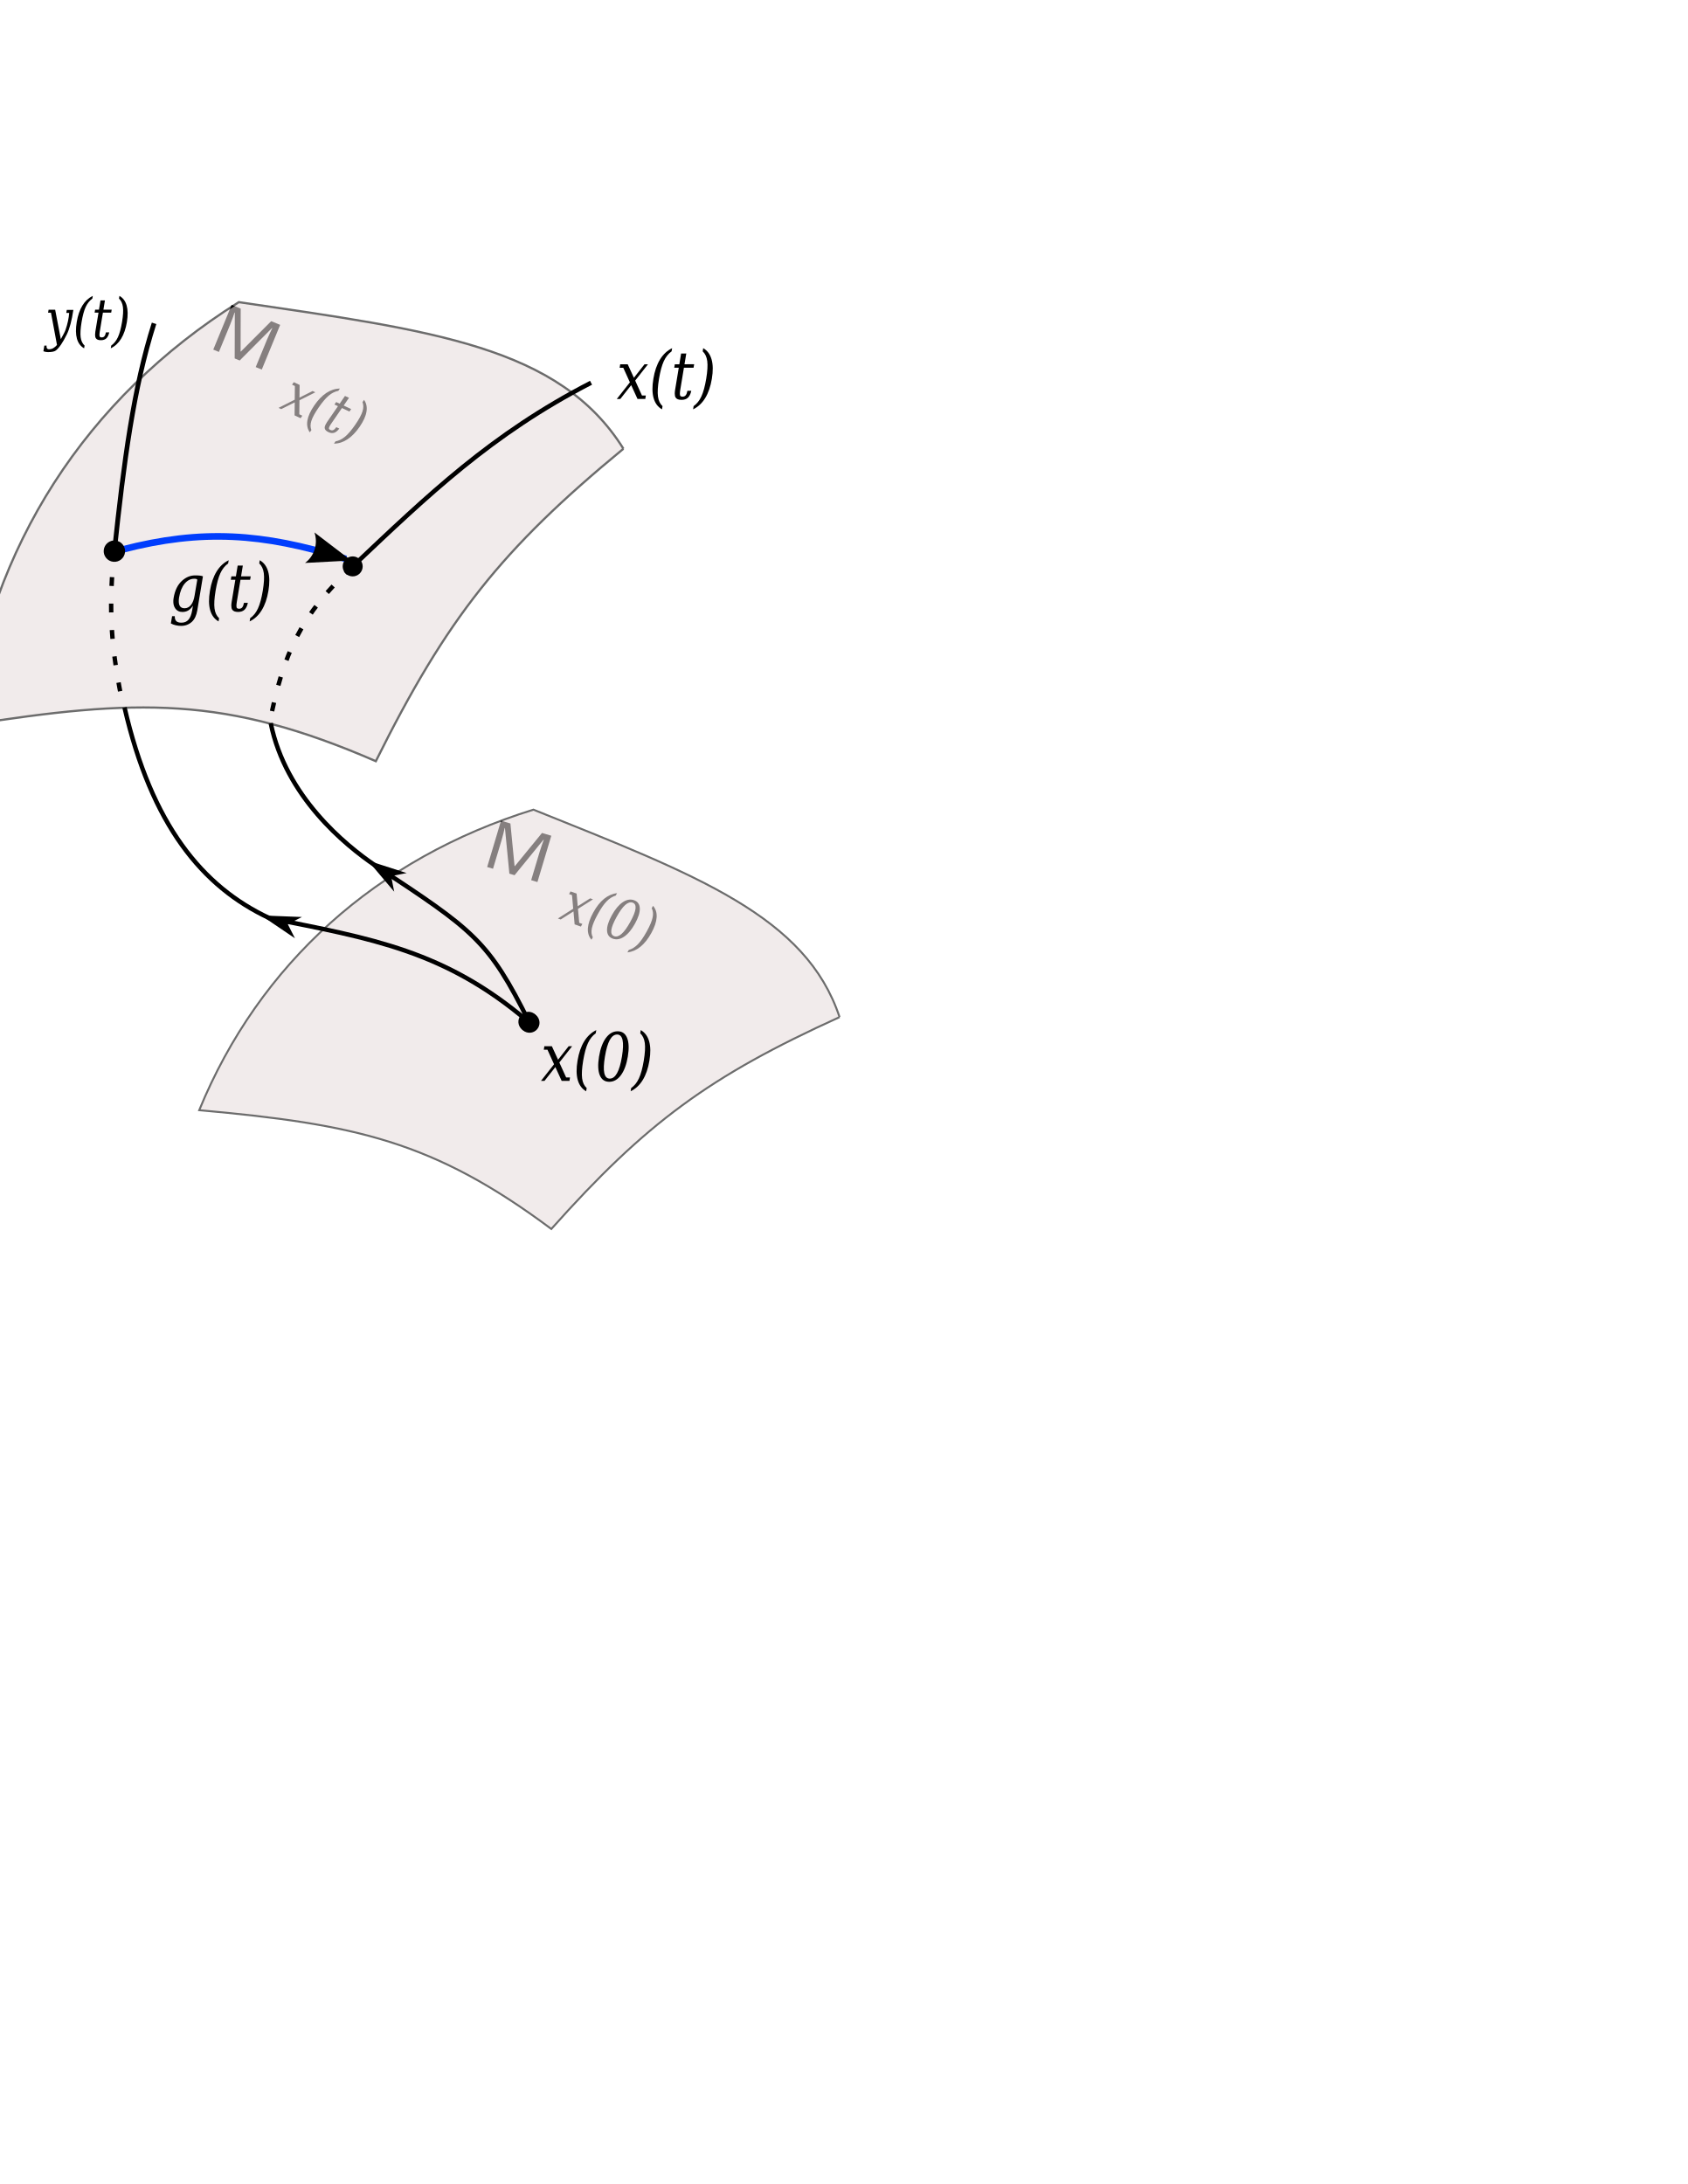
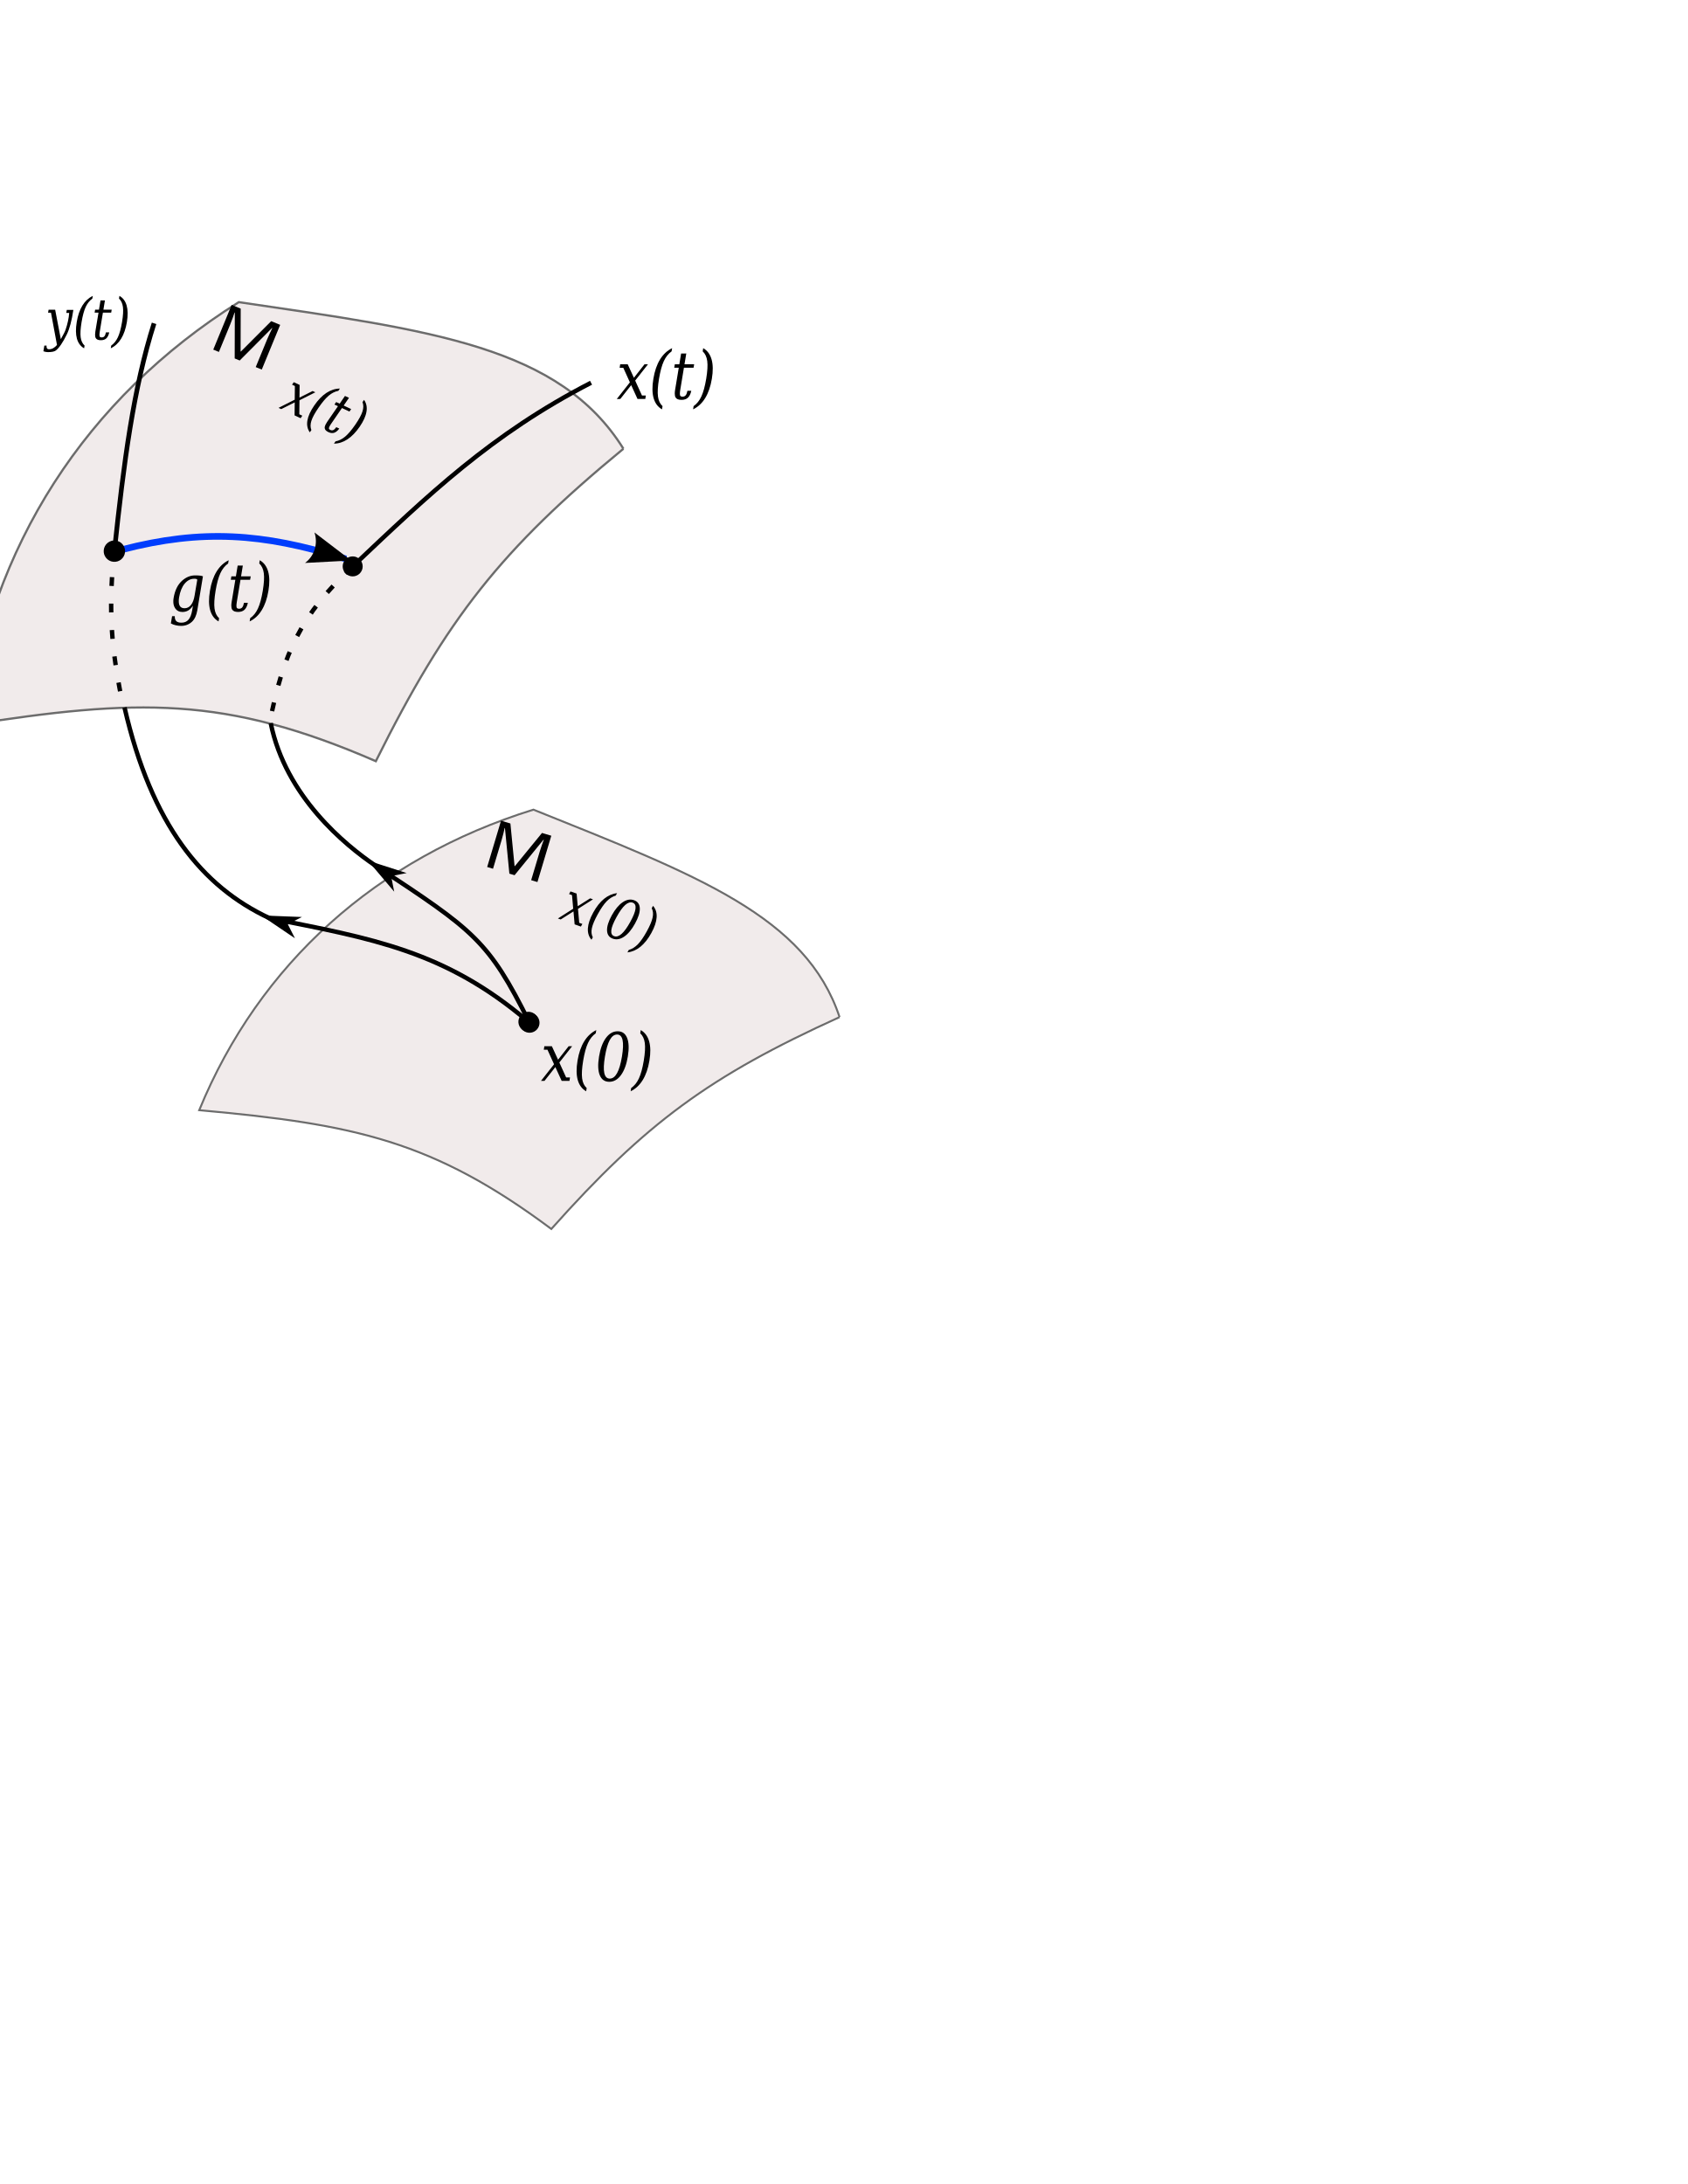
<svg xmlns="http://www.w3.org/2000/svg" width="765" height="990" id="svg5428" version="1.0">
  <defs id="defs5430">
    <marker orient="auto" refY="0.0" refX="0.0" id="Arrow2Mend" style="overflow:visible;">
      <path id="path4010" style="font-size:12.0;fill-rule:evenodd;stroke-width:0.625;stroke-linejoin:round;" d="M 8.719,4.034 L -2.207,0.016 L 8.719,-4.002 C 6.973,-1.63 6.983,1.616 8.719,4.034 z " transform="scale(0.6) rotate(180) translate(0,0)" />
    </marker>
    <marker orient="auto" refY="0.0" refX="0.0" id="Arrow1Lend" style="overflow:visible;">
      <path id="path3986" d="M 0.0,0.0 L 5.0,-5.0 L -12.5,0.0 L 5.0,5.0 L 0.0,0.0 z " style="fill-rule:evenodd;stroke:#000000;stroke-width:1.0pt;marker-start:none;" transform="scale(0.8) rotate(180) translate(12.5,0)" />
    </marker>
    <marker orient="auto" refY="0.0" refX="0.0" id="Arrow1Mend" style="overflow:visible;">
      <path id="path7524" d="M 0.0,0.0 L 5.0,-5.0 L -12.5,0.0 L 5.0,5.0 L 0.0,0.0 z " style="fill-rule:evenodd;stroke:#000000;stroke-width:1.0pt;marker-start:none;" transform="scale(0.4) rotate(180) translate(10,0)" />
    </marker>
    <marker orient="auto" refY="0.0" refX="0.0" id="Dot_m" style="overflow:visible">
      <path id="path7580" d="M -2.5,-1.0 C -2.5,1.76 -4.74,4.0 -7.5,4.0 C -10.26,4.0 -12.5,1.76 -12.5,-1.0 C -12.5,-3.76 -10.26,-6.0 -7.5,-6.0 C -4.74,-6.0 -2.5,-3.76 -2.5,-1.0 z " style="fill-rule:evenodd;stroke:#000000;stroke-width:1.0pt;marker-start:none;marker-end:none" transform="scale(0.4) translate(7.4, 1)" />
    </marker>
    <linearGradient id="linearGradient6520">
      <stop style="stop-color:#000080;stop-opacity:1;" offset="0" id="stop6522" />
      <stop id="stop6534" offset="0.24" style="stop-color:#000080;stop-opacity:0.498;" />
      <stop style="stop-color:#000080;stop-opacity:0;" offset="1" id="stop6524" />
    </linearGradient>
  </defs>
  <g id="layer1" style="display:inline">
    <flowRoot xml:space="preserve" id="flowRoot10639">
      <flowRegion id="flowRegion10641">
        <rect id="rect10643" width="38.578" height="40.121" x="196.749" y="474.594" />
      </flowRegion>
      <flowPara id="flowPara10645" />
    </flowRoot>
  </g>
  <g id="layer2" style="display:inline">
    <path style="fill:none;fill-rule:evenodd;stroke:#000000;stroke-width:1px;stroke-linecap:butt;stroke-linejoin:miter;stroke-opacity:1;display:inline" d="M -18.687,274.464 L -18.687,274.464 z" id="path5549" />
+     <path style="opacity:0.578;fill:#e6dcdc;fill-opacity:1;fill-rule:evenodd;stroke:#000000;stroke-width:1px;stroke-linecap:butt;stroke-linejoin:miter;stroke-opacity:1;display:inline" d="M 282.559,203.414 C 227.212,249.029 202.525,280.265 170.345,345.042 C 102.007,315.372 62.23,316.627 -14.861,328.701 C -4.515,247.916 38.838,180.507 108.247,136.958 C 195.986,149.841 253.556,157.009 282.559,203.414" id="path5547" />
+     <path style="opacity:0.578;fill:#e6dcdc;fill-opacity:1;fill-rule:evenodd;stroke:#000000;stroke-width:0.893px;stroke-linecap:butt;stroke-linejoin:miter;stroke-opacity:1;display:inline" d="M 380.524,461.057 C 321.519,487.841 292.761,509.034 249.883,557.088 C 196.295,517.146 160.954,509.627 90.298,503.239 C 117.518,436.882 170.835,389.005 241.771,367.01 C 316.221,396.885 365.358,415.397 380.524,461.057" id="path2517" />
    <g style="display:inline" id="g11942" transform="translate(297.9399,-174.4008)">
      <g id="g2627" transform="matrix(0.9950485,9.9390319e-2,-9.9390319e-2,0.9950485,-365.9033,-77.90272)">
        <text transform="matrix(0.9985533,0.2989601,-0.2751624,0.919067,-297.9399,174.4008)" id="text6536" y="67.42" x="518.768" style="font-size:32px;font-style:normal;font-variant:normal;font-weight:normal;font-stretch:normal;text-align:start;line-height:100%;writing-mode:lr-tb;text-anchor:start;fill:#000000;fill-opacity:1;stroke:none;stroke-width:1px;stroke-linecap:butt;stroke-linejoin:miter;stroke-opacity:1;display:inline;font-family:cmsy10;-inkscape-font-specification:cmsy10" xml:space="preserve">
          <tspan id="tspan2621" x="518.768" y="67.42">M</tspan>
        </text>
        <text xml:space="preserve" style="font-size:24px;font-style:italic;font-variant:normal;font-weight:normal;font-stretch:normal;text-align:start;line-height:125%;writing-mode:lr-tb;text-anchor:start;fill:#000000;fill-opacity:1;stroke:none;stroke-width:1px;stroke-linecap:butt;stroke-linejoin:miter;stroke-opacity:1;font-family:DejaVu Serif;-inkscape-font-specification:DejaVu Serif Italic" x="390.66" y="289.938" id="text10631" transform="matrix(0.8721212,0.3068162,-0.3589621,1.020345,0,0)">
          <tspan id="tspan2643" x="390.66" y="289.938">x(t)</tspan>
        </text>
      </g>
      <g style="display:inline" id="g2633" transform="translate(-281.7663,175.0253)">
        <text transform="matrix(0.9985533,0.2989601,-0.2751624,0.919067,-297.9399,174.4008)" id="text2635" y="67.42" x="518.768" style="font-size:32px;font-style:normal;font-variant:normal;font-weight:normal;font-stretch:normal;text-align:start;line-height:100%;writing-mode:lr-tb;text-anchor:start;fill:#000000;fill-opacity:1;stroke:none;stroke-width:1px;stroke-linecap:butt;stroke-linejoin:miter;stroke-opacity:1;display:inline;font-family:cmsy10;-inkscape-font-specification:cmsy10" xml:space="preserve">
          <tspan id="tspan2637" x="518.768" y="67.42">M</tspan>
        </text>
        <text xml:space="preserve" style="font-size:24px;font-style:italic;font-variant:normal;font-weight:normal;font-stretch:normal;text-align:start;line-height:125%;writing-mode:lr-tb;text-anchor:start;fill:#000000;fill-opacity:1;stroke:none;stroke-width:1px;stroke-linecap:butt;stroke-linejoin:miter;stroke-opacity:1;font-family:DejaVu Serif;-inkscape-font-specification:DejaVu Serif Italic" x="390.66" y="289.938" id="text2639" transform="matrix(0.8721212,0.3068162,-0.3589621,1.020345,0,0)">
          <tspan y="289.938" x="390.66" id="tspan2641">x(0)</tspan>
        </text>
      </g>
    </g>
-     <path style="opacity:0.578;fill:#e6dcdc;fill-opacity:1;fill-rule:evenodd;stroke:#000000;stroke-width:1px;stroke-linecap:butt;stroke-linejoin:miter;stroke-opacity:1;display:inline" d="M 282.559,203.414 C 227.212,249.029 202.525,280.265 170.345,345.042 C 102.007,315.372 62.23,316.627 -14.861,328.701 C -4.515,247.916 38.838,180.507 108.247,136.958 C 195.986,149.841 253.556,157.009 282.559,203.414" id="path5547" />
-     <path style="opacity:0.578;fill:#e6dcdc;fill-opacity:1;fill-rule:evenodd;stroke:#000000;stroke-width:0.893px;stroke-linecap:butt;stroke-linejoin:miter;stroke-opacity:1;display:inline" d="M 380.524,461.057 C 321.519,487.841 292.761,509.034 249.883,557.088 C 196.295,517.146 160.954,509.627 90.298,503.239 C 117.518,436.882 170.835,389.005 241.771,367.01 C 316.221,396.885 365.358,415.397 380.524,461.057" id="path2517" />
    <path style="fill:none;fill-rule:evenodd;stroke:#000000;stroke-width:2;stroke-linecap:butt;stroke-linejoin:miter;marker-start:url(#Dot_m);marker-mid:url(#Arrow1Mend);stroke-miterlimit:4;stroke-dasharray:none;stroke-opacity:1" d="M 239.43,463.118 C 201.677,430.911 168.262,425.413 122.121,416.193 C 91.616,401.965 68.696,373.845 56.436,320.696" id="path6541" />
    <path style="opacity:1;fill:none;fill-opacity:1;fill-rule:evenodd;stroke:#003dfd;stroke-width:3;stroke-linecap:square;stroke-linejoin:bevel;marker-start:none;marker-mid:none;marker-end:url(#Arrow2Mend);stroke-miterlimit:4;stroke-dasharray:none;stroke-opacity:1;display:inline" d="M 55.403,249.115 C 91.695,239.729 119.054,241.708 155.38,252.926" id="path10629" />
    <path style="fill:none;fill-rule:evenodd;stroke:#000000;stroke-width:2;stroke-linecap:butt;stroke-linejoin:miter;marker-start:url(#Dot_m);marker-mid:url(#Arrow1Mend);stroke-miterlimit:4;stroke-dasharray:none;stroke-opacity:1;display:inline" d="M 239.965,463.54 C 221.359,426.187 214.822,421.803 169.998,392.279 C 156.5,383.1 129.49,361.099 122.714,327.83" id="path2645" />
    <text xml:space="preserve" style="font-size:28px;font-style:italic;font-variant:normal;font-weight:normal;font-stretch:normal;text-align:start;line-height:125%;writing-mode:lr;text-anchor:start;fill:#000000;fill-opacity:1;stroke:none;stroke-width:1px;stroke-linecap:butt;stroke-linejoin:miter;stroke-opacity:1;display:inline;font-family:DejaVu Serif;-inkscape-font-specification:DejaVu Serif Italic" x="264.834" y="453.107" id="text2647" transform="matrix(0.9245168,-5.0614001e-4,5.9214045e-4,1.081646,0,0)">
      <tspan y="453.107" x="264.834" id="tspan2649">x(0)</tspan>
    </text>
    <path style="fill:none;fill-rule:evenodd;stroke:#000000;stroke-width:2;stroke-linecap:butt;stroke-linejoin:miter;marker-start:none;marker-mid:none;stroke-miterlimit:4;stroke-dasharray:4, 8;stroke-dashoffset:0;stroke-opacity:1;display:inline" d="M 51.515,249.637 C 49.784,273.922 49.359,288.477 55.254,317.363" id="path2651" />
    <path style="fill:none;fill-rule:evenodd;stroke:#000000;stroke-width:2.137;stroke-linecap:butt;stroke-linejoin:miter;marker-start:url(#Dot_m);marker-mid:url(#Arrow1Mend);stroke-miterlimit:4;stroke-dasharray:none;stroke-opacity:1;display:inline" d="M 51.852,249.755 C 56.139,209.36 60.484,175.983 69.829,146.567" id="path2653" />
    <path style="fill:none;fill-rule:evenodd;stroke:#000000;stroke-width:2;stroke-linecap:butt;stroke-linejoin:miter;marker-start:url(#Dot_m);marker-mid:url(#Arrow1Mend);stroke-miterlimit:4;stroke-dasharray:none;stroke-opacity:1;display:inline" d="M 159.907,256.69 C 194.194,224.294 222.539,196.917 267.884,173.501" id="path2655" />
    <path style="fill:none;fill-rule:evenodd;stroke:#000000;stroke-width:2;stroke-linecap:butt;stroke-linejoin:miter;marker-start:none;marker-mid:none;stroke-miterlimit:4;stroke-dasharray:4, 8;stroke-dashoffset:0;stroke-opacity:1;display:inline" d="M 159.462,257.137 C 136.731,278.422 128.306,295.977 122.201,327.863" id="path2657" />
    <text xml:space="preserve" style="font-size:28px;font-style:italic;font-variant:normal;font-weight:normal;font-stretch:normal;text-align:start;line-height:125%;writing-mode:lr-tb;text-anchor:start;fill:#000000;fill-opacity:1;stroke:none;stroke-width:1px;stroke-linecap:butt;stroke-linejoin:miter;stroke-opacity:1;display:inline;font-family:DejaVu Serif;-inkscape-font-specification:DejaVu Serif Italic" x="302.198" y="167.345" id="text2659" transform="matrix(0.9245168,-5.0614001e-4,5.9214045e-4,1.081646,0,0)">
      <tspan id="tspan2663" x="302.198" y="167.345">x(t)</tspan>
    </text>
    <text xml:space="preserve" style="font-size:24px;font-style:italic;font-variant:normal;font-weight:normal;font-stretch:normal;text-align:start;line-height:125%;writing-mode:lr-tb;text-anchor:start;fill:#000000;fill-opacity:1;stroke:none;stroke-width:1px;stroke-linecap:butt;stroke-linejoin:miter;stroke-opacity:1;display:inline;font-family:DejaVu Serif;-inkscape-font-specification:DejaVu Serif Italic" x="22.067" y="142.252" id="text2665" transform="matrix(0.9245168,-5.0614001e-4,5.9214045e-4,1.081646,0,0)">
      <tspan id="tspan2669" x="22.067" y="142.252">y(t)</tspan>
    </text>
    <text xml:space="preserve" style="font-size:28px;font-style:italic;font-variant:normal;font-weight:normal;font-stretch:normal;text-align:start;line-height:125%;writing-mode:lr-tb;text-anchor:start;fill:#000000;fill-opacity:1;stroke:none;stroke-width:1px;stroke-linecap:butt;stroke-linejoin:miter;stroke-opacity:1;display:inline;font-family:DejaVu Serif;-inkscape-font-specification:DejaVu Serif Italic" x="82.615" y="256.119" id="text2671" transform="matrix(0.9245168,-5.0614001e-4,5.9214045e-4,1.081646,0,0)">
      <tspan id="tspan2675" x="82.615" y="256.119">g(t)</tspan>
    </text>
  </g>
</svg>
